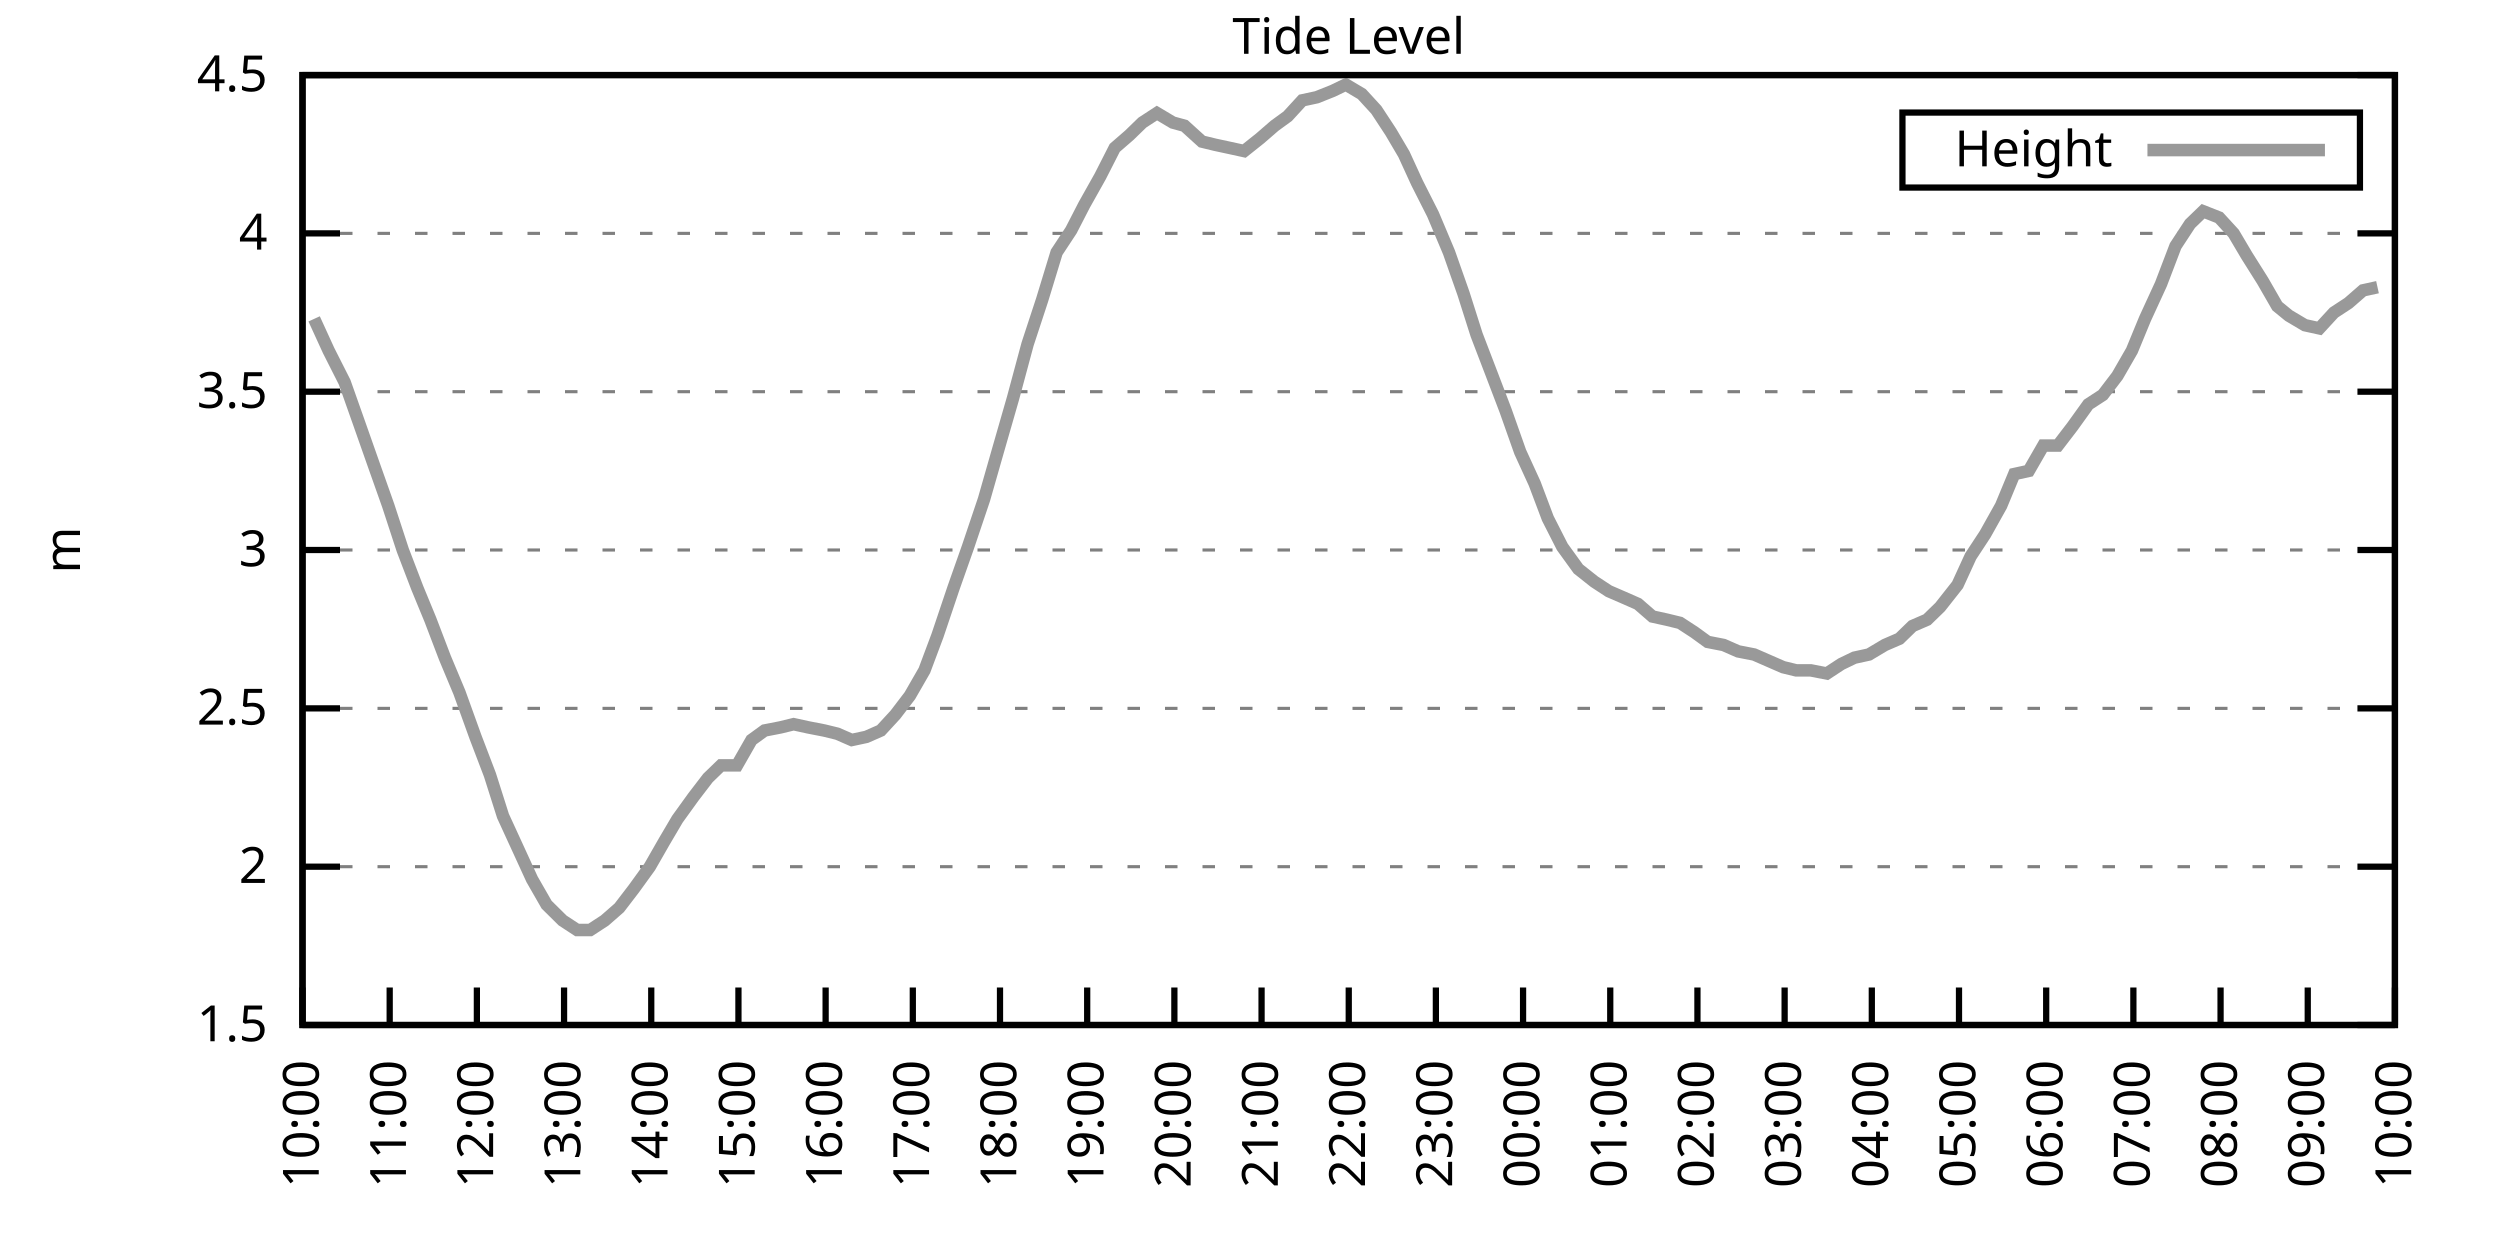
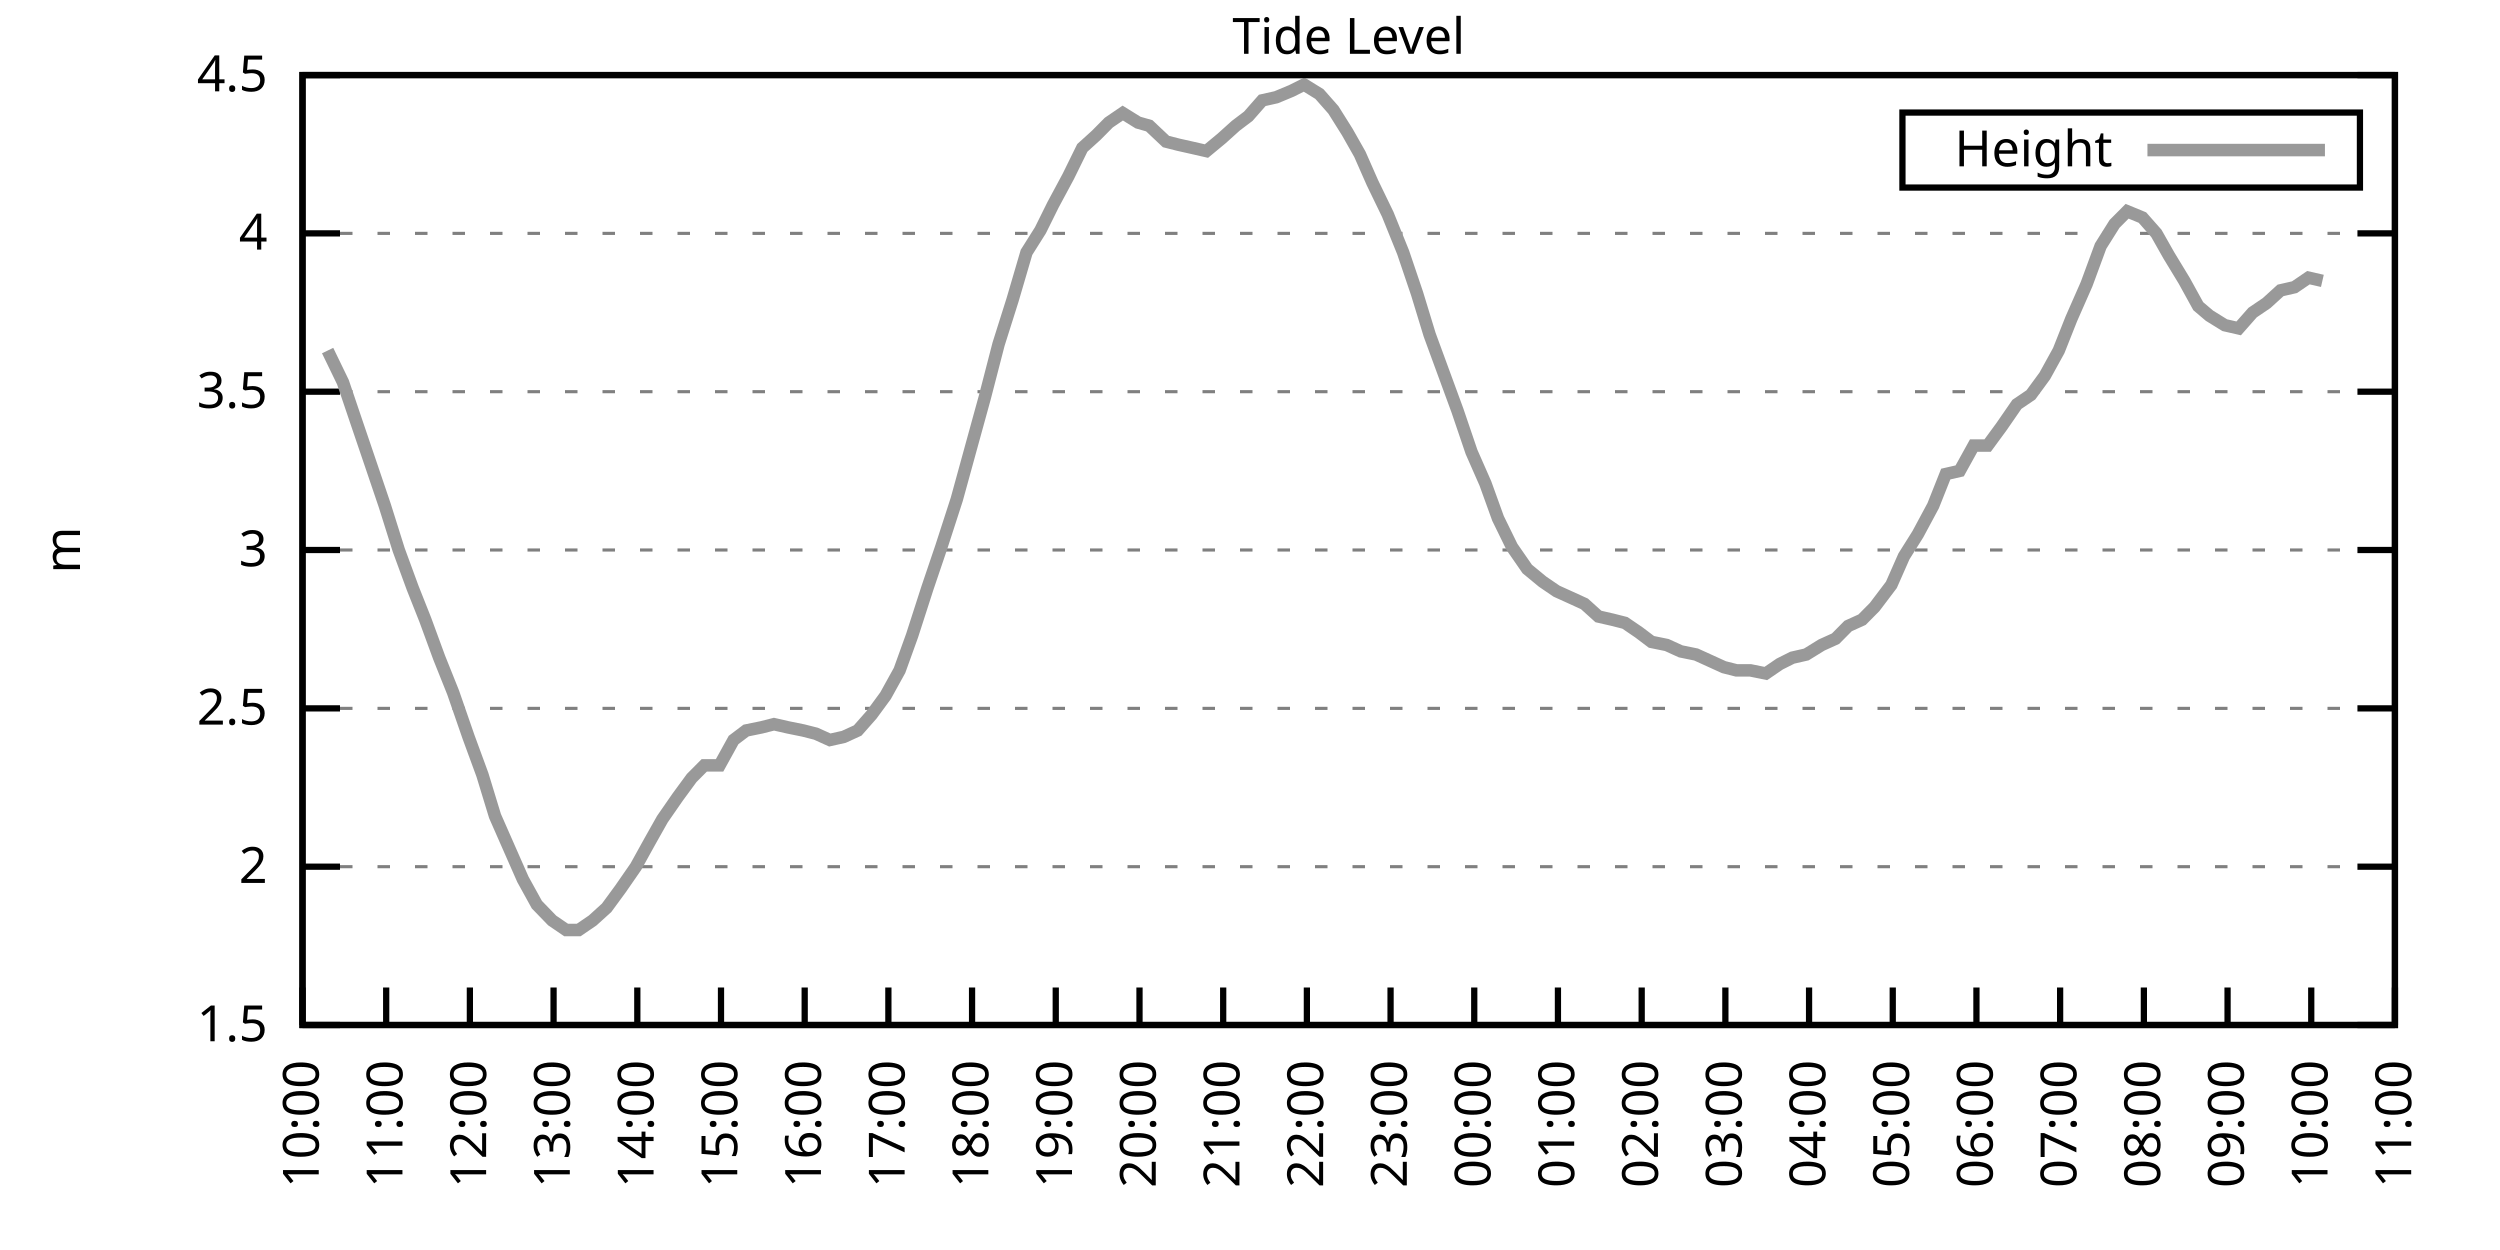
<svg xmlns="http://www.w3.org/2000/svg" xmlns:xlink="http://www.w3.org/1999/xlink" width="400" height="200" viewBox="0 0 400 200">
  <g id="gnuplot_canvas">
    <rect x="0" y="0" width="400" height="200" fill="none" />
    <defs>
      <circle id="gpDot" r="0.5" stroke-width="0.5" stroke="currentColor" />
      <path id="gpPt0" stroke-width="0.333" stroke="currentColor" d="M-1,0 h2 M0,-1 v2" />
      <path id="gpPt1" stroke-width="0.333" stroke="currentColor" d="M-1,-1 L1,1 M1,-1 L-1,1" />
      <path id="gpPt2" stroke-width="0.333" stroke="currentColor" d="M-1,0 L1,0 M0,-1 L0,1 M-1,-1 L1,1 M-1,1 L1,-1" />
      <rect id="gpPt3" stroke-width="0.333" stroke="currentColor" x="-1" y="-1" width="2" height="2" />
      <rect id="gpPt4" stroke-width="0.333" stroke="currentColor" fill="currentColor" x="-1" y="-1" width="2" height="2" />
      <circle id="gpPt5" stroke-width="0.333" stroke="currentColor" cx="0" cy="0" r="1" />
      <use xlink:href="#gpPt5" id="gpPt6" fill="currentColor" stroke="none" />
      <path id="gpPt7" stroke-width="0.333" stroke="currentColor" d="M0,-1.33 L-1.33,0.67 L1.33,0.67 z" />
      <use xlink:href="#gpPt7" id="gpPt8" fill="currentColor" stroke="none" />
      <use xlink:href="#gpPt7" id="gpPt9" stroke="currentColor" transform="rotate(180)" />
      <use xlink:href="#gpPt9" id="gpPt10" fill="currentColor" stroke="none" />
      <use xlink:href="#gpPt3" id="gpPt11" stroke="currentColor" transform="rotate(45)" />
      <use xlink:href="#gpPt11" id="gpPt12" fill="currentColor" stroke="none" />
      <path id="gpPt13" stroke-width="0.333" stroke="currentColor" d="M0,1.330 L1.265,0.411 L0.782,-1.067 L-0.782,-1.076 L-1.265,0.411 z" />
      <use xlink:href="#gpPt13" id="gpPt14" fill="currentColor" stroke="none" />
      <filter id="textbox" filterUnits="objectBoundingBox" x="0" y="0" height="1" width="1">
        <feFlood flood-color="white" flood-opacity="1" result="bgnd" />
        <feComposite in="SourceGraphic" in2="bgnd" operator="atop" />
      </filter>
      <filter id="greybox" filterUnits="objectBoundingBox" x="0" y="0" height="1" width="1">
        <feFlood flood-color="lightgrey" flood-opacity="1" result="grey" />
        <feComposite in="SourceGraphic" in2="grey" operator="atop" />
      </filter>
    </defs>
    <g fill="none" color="white" stroke="currentColor" stroke-width="1.00" stroke-linecap="butt" stroke-linejoin="miter">
</g>
    <g fill="none" color="black" stroke="currentColor" stroke-width="1.00" stroke-linecap="butt" stroke-linejoin="miter">
      <g stroke="none" shape-rendering="crispEdges">
        <polygon fill="rgb(255, 255, 255)" points="48.40,164.00 383.18,164.00 383.18,12.02 48.40,12.02 " />
      </g>
    </g>
    <g fill="none" color="black" stroke="currentColor" stroke-width="1.00" stroke-linecap="butt" stroke-linejoin="miter">
</g>
    <g fill="none" color="black" stroke="black" stroke-width="0.50" stroke-linecap="butt" stroke-linejoin="miter">
</g>
    <g fill="none" color="gray" stroke="currentColor" stroke-width="0.50" stroke-linecap="butt" stroke-linejoin="miter">
      <path stroke="gray" stroke-dasharray="2,4" class="gridline" d="M48.40,164.00 L383.19,164.00  " />
    </g>
    <g fill="none" color="gray" stroke="gray" stroke-width="1.00" stroke-linecap="butt" stroke-linejoin="miter">
</g>
    <g fill="none" color="black" stroke="currentColor" stroke-width="1.00" stroke-linecap="butt" stroke-linejoin="miter">
      <path stroke="black" d="M48.40,164.00 L54.40,164.00 M383.19,164.00 L377.19,164.00  " />
      <g transform="translate(42.80,166.60)" stroke="none" fill="black" font-family="Sans" font-size="8.00" text-anchor="end">
        <text>
          <tspan font-family="Sans"> 1.5</tspan>
        </text>
      </g>
    </g>
    <g fill="none" color="black" stroke="currentColor" stroke-width="1.00" stroke-linecap="butt" stroke-linejoin="miter">
</g>
    <g fill="none" color="black" stroke="black" stroke-width="0.50" stroke-linecap="butt" stroke-linejoin="miter">
</g>
    <g fill="none" color="gray" stroke="currentColor" stroke-width="0.50" stroke-linecap="butt" stroke-linejoin="miter">
      <path stroke="gray" stroke-dasharray="2,4" class="gridline" d="M48.40,138.67 L383.19,138.67  " />
    </g>
    <g fill="none" color="gray" stroke="gray" stroke-width="1.00" stroke-linecap="butt" stroke-linejoin="miter">
</g>
    <g fill="none" color="black" stroke="currentColor" stroke-width="1.00" stroke-linecap="butt" stroke-linejoin="miter">
      <path stroke="black" d="M48.40,138.67 L54.40,138.67 M383.19,138.67 L377.19,138.67  " />
      <g transform="translate(42.80,141.27)" stroke="none" fill="black" font-family="Sans" font-size="8.00" text-anchor="end">
        <text>
          <tspan font-family="Sans"> 2</tspan>
        </text>
      </g>
    </g>
    <g fill="none" color="black" stroke="currentColor" stroke-width="1.00" stroke-linecap="butt" stroke-linejoin="miter">
</g>
    <g fill="none" color="black" stroke="black" stroke-width="0.50" stroke-linecap="butt" stroke-linejoin="miter">
</g>
    <g fill="none" color="gray" stroke="currentColor" stroke-width="0.50" stroke-linecap="butt" stroke-linejoin="miter">
      <path stroke="gray" stroke-dasharray="2,4" class="gridline" d="M48.40,113.34 L383.19,113.34  " />
    </g>
    <g fill="none" color="gray" stroke="gray" stroke-width="1.00" stroke-linecap="butt" stroke-linejoin="miter">
</g>
    <g fill="none" color="black" stroke="currentColor" stroke-width="1.00" stroke-linecap="butt" stroke-linejoin="miter">
      <path stroke="black" d="M48.40,113.34 L54.40,113.34 M383.19,113.34 L377.19,113.34  " />
      <g transform="translate(42.80,115.94)" stroke="none" fill="black" font-family="Sans" font-size="8.00" text-anchor="end">
        <text>
          <tspan font-family="Sans"> 2.5</tspan>
        </text>
      </g>
    </g>
    <g fill="none" color="black" stroke="currentColor" stroke-width="1.00" stroke-linecap="butt" stroke-linejoin="miter">
</g>
    <g fill="none" color="black" stroke="black" stroke-width="0.50" stroke-linecap="butt" stroke-linejoin="miter">
</g>
    <g fill="none" color="gray" stroke="currentColor" stroke-width="0.50" stroke-linecap="butt" stroke-linejoin="miter">
      <path stroke="gray" stroke-dasharray="2,4" class="gridline" d="M48.40,88.00 L383.19,88.00  " />
    </g>
    <g fill="none" color="gray" stroke="gray" stroke-width="1.00" stroke-linecap="butt" stroke-linejoin="miter">
</g>
    <g fill="none" color="black" stroke="currentColor" stroke-width="1.00" stroke-linecap="butt" stroke-linejoin="miter">
      <path stroke="black" d="M48.40,88.00 L54.40,88.00 M383.19,88.00 L377.19,88.00  " />
      <g transform="translate(42.80,90.60)" stroke="none" fill="black" font-family="Sans" font-size="8.00" text-anchor="end">
        <text>
          <tspan font-family="Sans"> 3</tspan>
        </text>
      </g>
    </g>
    <g fill="none" color="black" stroke="currentColor" stroke-width="1.00" stroke-linecap="butt" stroke-linejoin="miter">
</g>
    <g fill="none" color="black" stroke="black" stroke-width="0.50" stroke-linecap="butt" stroke-linejoin="miter">
</g>
    <g fill="none" color="gray" stroke="currentColor" stroke-width="0.50" stroke-linecap="butt" stroke-linejoin="miter">
      <path stroke="gray" stroke-dasharray="2,4" class="gridline" d="M48.40,62.67 L383.19,62.67  " />
    </g>
    <g fill="none" color="gray" stroke="gray" stroke-width="1.00" stroke-linecap="butt" stroke-linejoin="miter">
</g>
    <g fill="none" color="black" stroke="currentColor" stroke-width="1.00" stroke-linecap="butt" stroke-linejoin="miter">
      <path stroke="black" d="M48.40,62.67 L54.40,62.67 M383.19,62.67 L377.19,62.67  " />
      <g transform="translate(42.80,65.27)" stroke="none" fill="black" font-family="Sans" font-size="8.00" text-anchor="end">
        <text>
          <tspan font-family="Sans"> 3.5</tspan>
        </text>
      </g>
    </g>
    <g fill="none" color="black" stroke="currentColor" stroke-width="1.00" stroke-linecap="butt" stroke-linejoin="miter">
</g>
    <g fill="none" color="black" stroke="black" stroke-width="0.50" stroke-linecap="butt" stroke-linejoin="miter">
</g>
    <g fill="none" color="gray" stroke="currentColor" stroke-width="0.50" stroke-linecap="butt" stroke-linejoin="miter">
      <path stroke="gray" stroke-dasharray="2,4" class="gridline" d="M48.40,37.34 L383.19,37.34  " />
    </g>
    <g fill="none" color="gray" stroke="gray" stroke-width="1.00" stroke-linecap="butt" stroke-linejoin="miter">
</g>
    <g fill="none" color="black" stroke="currentColor" stroke-width="1.00" stroke-linecap="butt" stroke-linejoin="miter">
      <path stroke="black" d="M48.40,37.34 L54.40,37.34 M383.19,37.34 L377.19,37.34  " />
      <g transform="translate(42.80,39.94)" stroke="none" fill="black" font-family="Sans" font-size="8.00" text-anchor="end">
        <text>
          <tspan font-family="Sans"> 4</tspan>
        </text>
      </g>
    </g>
    <g fill="none" color="black" stroke="currentColor" stroke-width="1.00" stroke-linecap="butt" stroke-linejoin="miter">
</g>
    <g fill="none" color="black" stroke="black" stroke-width="0.50" stroke-linecap="butt" stroke-linejoin="miter">
</g>
    <g fill="none" color="gray" stroke="currentColor" stroke-width="0.50" stroke-linecap="butt" stroke-linejoin="miter">
      <path stroke="gray" stroke-dasharray="2,4" class="gridline" d="M48.40,12.01 L383.19,12.01  " />
    </g>
    <g fill="none" color="gray" stroke="gray" stroke-width="1.00" stroke-linecap="butt" stroke-linejoin="miter">
</g>
    <g fill="none" color="black" stroke="currentColor" stroke-width="1.00" stroke-linecap="butt" stroke-linejoin="miter">
      <path stroke="black" d="M48.40,12.01 L54.40,12.01 M383.19,12.01 L377.19,12.01  " />
      <g transform="translate(42.80,14.61)" stroke="none" fill="black" font-family="Sans" font-size="8.00" text-anchor="end">
        <text>
          <tspan font-family="Sans"> 4.5</tspan>
        </text>
      </g>
    </g>
    <g fill="none" color="black" stroke="currentColor" stroke-width="1.00" stroke-linecap="butt" stroke-linejoin="miter">
      <path stroke="black" d="M48.40,164.00 L48.40,158.00  " />
      <g transform="translate(51.00,169.60) rotate(270.00)" stroke="none" fill="black" font-family="Sans" font-size="8.00" text-anchor="end">
        <text>
          <tspan font-family="Sans">10:00</tspan>
        </text>
      </g>
    </g>
    <g fill="none" color="black" stroke="currentColor" stroke-width="1.00" stroke-linecap="butt" stroke-linejoin="miter">
-       <path stroke="black" d="M62.35,164.00 L62.35,158.00  " />
-       <g transform="translate(64.95,169.60) rotate(270.00)" stroke="none" fill="black" font-family="Sans" font-size="8.00" text-anchor="end">
+       <path stroke="black" d="M61.79,164.00 L61.79,158.00  " />
+       <g transform="translate(64.39,169.60) rotate(270.00)" stroke="none" fill="black" font-family="Sans" font-size="8.00" text-anchor="end">
        <text>
          <tspan font-family="Sans">11:00</tspan>
        </text>
      </g>
    </g>
    <g fill="none" color="black" stroke="currentColor" stroke-width="1.00" stroke-linecap="butt" stroke-linejoin="miter">
-       <path stroke="black" d="M76.30,164.00 L76.30,158.00  " />
-       <g transform="translate(78.90,169.60) rotate(270.00)" stroke="none" fill="black" font-family="Sans" font-size="8.00" text-anchor="end">
+       <path stroke="black" d="M75.18,164.00 L75.18,158.00  " />
+       <g transform="translate(77.78,169.60) rotate(270.00)" stroke="none" fill="black" font-family="Sans" font-size="8.00" text-anchor="end">
        <text>
          <tspan font-family="Sans">12:00</tspan>
        </text>
      </g>
    </g>
    <g fill="none" color="black" stroke="currentColor" stroke-width="1.00" stroke-linecap="butt" stroke-linejoin="miter">
-       <path stroke="black" d="M90.25,164.00 L90.25,158.00  " />
-       <g transform="translate(92.85,169.60) rotate(270.00)" stroke="none" fill="black" font-family="Sans" font-size="8.00" text-anchor="end">
+       <path stroke="black" d="M88.57,164.00 L88.57,158.00  " />
+       <g transform="translate(91.17,169.60) rotate(270.00)" stroke="none" fill="black" font-family="Sans" font-size="8.00" text-anchor="end">
        <text>
          <tspan font-family="Sans">13:00</tspan>
        </text>
      </g>
    </g>
    <g fill="none" color="black" stroke="currentColor" stroke-width="1.00" stroke-linecap="butt" stroke-linejoin="miter">
-       <path stroke="black" d="M104.20,164.00 L104.20,158.00  " />
-       <g transform="translate(106.80,169.60) rotate(270.00)" stroke="none" fill="black" font-family="Sans" font-size="8.00" text-anchor="end">
+       <path stroke="black" d="M101.97,164.00 L101.97,158.00  " />
+       <g transform="translate(104.57,169.60) rotate(270.00)" stroke="none" fill="black" font-family="Sans" font-size="8.00" text-anchor="end">
        <text>
          <tspan font-family="Sans">14:00</tspan>
        </text>
      </g>
    </g>
    <g fill="none" color="black" stroke="currentColor" stroke-width="1.00" stroke-linecap="butt" stroke-linejoin="miter">
-       <path stroke="black" d="M118.15,164.00 L118.15,158.00  " />
-       <g transform="translate(120.75,169.60) rotate(270.00)" stroke="none" fill="black" font-family="Sans" font-size="8.00" text-anchor="end">
+       <path stroke="black" d="M115.36,164.00 L115.36,158.00  " />
+       <g transform="translate(117.96,169.60) rotate(270.00)" stroke="none" fill="black" font-family="Sans" font-size="8.00" text-anchor="end">
        <text>
          <tspan font-family="Sans">15:00</tspan>
        </text>
      </g>
    </g>
    <g fill="none" color="black" stroke="currentColor" stroke-width="1.00" stroke-linecap="butt" stroke-linejoin="miter">
-       <path stroke="black" d="M132.10,164.00 L132.10,158.00  " />
-       <g transform="translate(134.70,169.60) rotate(270.00)" stroke="none" fill="black" font-family="Sans" font-size="8.00" text-anchor="end">
+       <path stroke="black" d="M128.75,164.00 L128.75,158.00  " />
+       <g transform="translate(131.35,169.60) rotate(270.00)" stroke="none" fill="black" font-family="Sans" font-size="8.00" text-anchor="end">
        <text>
          <tspan font-family="Sans">16:00</tspan>
        </text>
      </g>
    </g>
    <g fill="none" color="black" stroke="currentColor" stroke-width="1.00" stroke-linecap="butt" stroke-linejoin="miter">
-       <path stroke="black" d="M146.05,164.00 L146.05,158.00  " />
-       <g transform="translate(148.65,169.60) rotate(270.00)" stroke="none" fill="black" font-family="Sans" font-size="8.00" text-anchor="end">
+       <path stroke="black" d="M142.14,164.00 L142.14,158.00  " />
+       <g transform="translate(144.74,169.60) rotate(270.00)" stroke="none" fill="black" font-family="Sans" font-size="8.00" text-anchor="end">
        <text>
          <tspan font-family="Sans">17:00</tspan>
        </text>
      </g>
    </g>
    <g fill="none" color="black" stroke="currentColor" stroke-width="1.00" stroke-linecap="butt" stroke-linejoin="miter">
-       <path stroke="black" d="M160.00,164.00 L160.00,158.00  " />
-       <g transform="translate(162.60,169.60) rotate(270.00)" stroke="none" fill="black" font-family="Sans" font-size="8.00" text-anchor="end">
+       <path stroke="black" d="M155.53,164.00 L155.53,158.00  " />
+       <g transform="translate(158.13,169.60) rotate(270.00)" stroke="none" fill="black" font-family="Sans" font-size="8.00" text-anchor="end">
        <text>
          <tspan font-family="Sans">18:00</tspan>
        </text>
      </g>
    </g>
    <g fill="none" color="black" stroke="currentColor" stroke-width="1.00" stroke-linecap="butt" stroke-linejoin="miter">
-       <path stroke="black" d="M173.95,164.00 L173.95,158.00  " />
-       <g transform="translate(176.55,169.60) rotate(270.00)" stroke="none" fill="black" font-family="Sans" font-size="8.00" text-anchor="end">
+       <path stroke="black" d="M168.92,164.00 L168.92,158.00  " />
+       <g transform="translate(171.52,169.60) rotate(270.00)" stroke="none" fill="black" font-family="Sans" font-size="8.00" text-anchor="end">
        <text>
          <tspan font-family="Sans">19:00</tspan>
        </text>
      </g>
    </g>
    <g fill="none" color="black" stroke="currentColor" stroke-width="1.00" stroke-linecap="butt" stroke-linejoin="miter">
-       <path stroke="black" d="M187.90,164.00 L187.90,158.00  " />
-       <g transform="translate(190.50,169.60) rotate(270.00)" stroke="none" fill="black" font-family="Sans" font-size="8.00" text-anchor="end">
+       <path stroke="black" d="M182.32,164.00 L182.32,158.00  " />
+       <g transform="translate(184.92,169.60) rotate(270.00)" stroke="none" fill="black" font-family="Sans" font-size="8.00" text-anchor="end">
        <text>
          <tspan font-family="Sans">20:00</tspan>
        </text>
      </g>
    </g>
    <g fill="none" color="black" stroke="currentColor" stroke-width="1.00" stroke-linecap="butt" stroke-linejoin="miter">
-       <path stroke="black" d="M201.85,164.00 L201.85,158.00  " />
-       <g transform="translate(204.45,169.60) rotate(270.00)" stroke="none" fill="black" font-family="Sans" font-size="8.00" text-anchor="end">
+       <path stroke="black" d="M195.71,164.00 L195.71,158.00  " />
+       <g transform="translate(198.31,169.60) rotate(270.00)" stroke="none" fill="black" font-family="Sans" font-size="8.00" text-anchor="end">
        <text>
          <tspan font-family="Sans">21:00</tspan>
        </text>
      </g>
    </g>
    <g fill="none" color="black" stroke="currentColor" stroke-width="1.00" stroke-linecap="butt" stroke-linejoin="miter">
-       <path stroke="black" d="M215.80,164.00 L215.80,158.00  " />
-       <g transform="translate(218.40,169.60) rotate(270.00)" stroke="none" fill="black" font-family="Sans" font-size="8.00" text-anchor="end">
+       <path stroke="black" d="M209.10,164.00 L209.10,158.00  " />
+       <g transform="translate(211.70,169.60) rotate(270.00)" stroke="none" fill="black" font-family="Sans" font-size="8.00" text-anchor="end">
        <text>
          <tspan font-family="Sans">22:00</tspan>
        </text>
      </g>
    </g>
    <g fill="none" color="black" stroke="currentColor" stroke-width="1.00" stroke-linecap="butt" stroke-linejoin="miter">
-       <path stroke="black" d="M229.74,164.00 L229.74,158.00  " />
-       <g transform="translate(232.34,169.60) rotate(270.00)" stroke="none" fill="black" font-family="Sans" font-size="8.00" text-anchor="end">
+       <path stroke="black" d="M222.49,164.00 L222.49,158.00  " />
+       <g transform="translate(225.09,169.60) rotate(270.00)" stroke="none" fill="black" font-family="Sans" font-size="8.00" text-anchor="end">
        <text>
          <tspan font-family="Sans">23:00</tspan>
        </text>
      </g>
    </g>
    <g fill="none" color="black" stroke="currentColor" stroke-width="1.00" stroke-linecap="butt" stroke-linejoin="miter">
-       <path stroke="black" d="M243.69,164.00 L243.69,158.00  " />
-       <g transform="translate(246.29,169.60) rotate(270.00)" stroke="none" fill="black" font-family="Sans" font-size="8.00" text-anchor="end">
+       <path stroke="black" d="M235.88,164.00 L235.88,158.00  " />
+       <g transform="translate(238.48,169.60) rotate(270.00)" stroke="none" fill="black" font-family="Sans" font-size="8.00" text-anchor="end">
        <text>
          <tspan font-family="Sans">00:00</tspan>
        </text>
      </g>
    </g>
    <g fill="none" color="black" stroke="currentColor" stroke-width="1.00" stroke-linecap="butt" stroke-linejoin="miter">
-       <path stroke="black" d="M257.64,164.00 L257.64,158.00  " />
-       <g transform="translate(260.24,169.60) rotate(270.00)" stroke="none" fill="black" font-family="Sans" font-size="8.00" text-anchor="end">
+       <path stroke="black" d="M249.27,164.00 L249.27,158.00  " />
+       <g transform="translate(251.87,169.60) rotate(270.00)" stroke="none" fill="black" font-family="Sans" font-size="8.00" text-anchor="end">
        <text>
          <tspan font-family="Sans">01:00</tspan>
        </text>
      </g>
    </g>
    <g fill="none" color="black" stroke="currentColor" stroke-width="1.00" stroke-linecap="butt" stroke-linejoin="miter">
-       <path stroke="black" d="M271.59,164.00 L271.59,158.00  " />
-       <g transform="translate(274.19,169.60) rotate(270.00)" stroke="none" fill="black" font-family="Sans" font-size="8.00" text-anchor="end">
+       <path stroke="black" d="M262.67,164.00 L262.67,158.00  " />
+       <g transform="translate(265.27,169.60) rotate(270.00)" stroke="none" fill="black" font-family="Sans" font-size="8.00" text-anchor="end">
        <text>
          <tspan font-family="Sans">02:00</tspan>
        </text>
      </g>
    </g>
    <g fill="none" color="black" stroke="currentColor" stroke-width="1.00" stroke-linecap="butt" stroke-linejoin="miter">
-       <path stroke="black" d="M285.54,164.00 L285.54,158.00  " />
-       <g transform="translate(288.14,169.60) rotate(270.00)" stroke="none" fill="black" font-family="Sans" font-size="8.00" text-anchor="end">
+       <path stroke="black" d="M276.06,164.00 L276.06,158.00  " />
+       <g transform="translate(278.66,169.60) rotate(270.00)" stroke="none" fill="black" font-family="Sans" font-size="8.00" text-anchor="end">
        <text>
          <tspan font-family="Sans">03:00</tspan>
        </text>
      </g>
    </g>
    <g fill="none" color="black" stroke="currentColor" stroke-width="1.00" stroke-linecap="butt" stroke-linejoin="miter">
-       <path stroke="black" d="M299.49,164.00 L299.49,158.00  " />
-       <g transform="translate(302.09,169.60) rotate(270.00)" stroke="none" fill="black" font-family="Sans" font-size="8.00" text-anchor="end">
+       <path stroke="black" d="M289.45,164.00 L289.45,158.00  " />
+       <g transform="translate(292.05,169.60) rotate(270.00)" stroke="none" fill="black" font-family="Sans" font-size="8.00" text-anchor="end">
        <text>
          <tspan font-family="Sans">04:00</tspan>
        </text>
      </g>
    </g>
    <g fill="none" color="black" stroke="currentColor" stroke-width="1.00" stroke-linecap="butt" stroke-linejoin="miter">
-       <path stroke="black" d="M313.44,164.00 L313.44,158.00  " />
-       <g transform="translate(316.04,169.60) rotate(270.00)" stroke="none" fill="black" font-family="Sans" font-size="8.00" text-anchor="end">
+       <path stroke="black" d="M302.84,164.00 L302.84,158.00  " />
+       <g transform="translate(305.44,169.60) rotate(270.00)" stroke="none" fill="black" font-family="Sans" font-size="8.00" text-anchor="end">
        <text>
          <tspan font-family="Sans">05:00</tspan>
        </text>
      </g>
    </g>
    <g fill="none" color="black" stroke="currentColor" stroke-width="1.00" stroke-linecap="butt" stroke-linejoin="miter">
-       <path stroke="black" d="M327.39,164.00 L327.39,158.00  " />
-       <g transform="translate(329.99,169.60) rotate(270.00)" stroke="none" fill="black" font-family="Sans" font-size="8.00" text-anchor="end">
+       <path stroke="black" d="M316.23,164.00 L316.23,158.00  " />
+       <g transform="translate(318.83,169.60) rotate(270.00)" stroke="none" fill="black" font-family="Sans" font-size="8.00" text-anchor="end">
        <text>
          <tspan font-family="Sans">06:00</tspan>
        </text>
      </g>
    </g>
    <g fill="none" color="black" stroke="currentColor" stroke-width="1.00" stroke-linecap="butt" stroke-linejoin="miter">
-       <path stroke="black" d="M341.34,164.00 L341.34,158.00  " />
-       <g transform="translate(343.94,169.60) rotate(270.00)" stroke="none" fill="black" font-family="Sans" font-size="8.00" text-anchor="end">
+       <path stroke="black" d="M329.62,164.00 L329.62,158.00  " />
+       <g transform="translate(332.22,169.60) rotate(270.00)" stroke="none" fill="black" font-family="Sans" font-size="8.00" text-anchor="end">
        <text>
          <tspan font-family="Sans">07:00</tspan>
        </text>
      </g>
    </g>
    <g fill="none" color="black" stroke="currentColor" stroke-width="1.00" stroke-linecap="butt" stroke-linejoin="miter">
-       <path stroke="black" d="M355.29,164.00 L355.29,158.00  " />
-       <g transform="translate(357.89,169.60) rotate(270.00)" stroke="none" fill="black" font-family="Sans" font-size="8.00" text-anchor="end">
+       <path stroke="black" d="M343.02,164.00 L343.02,158.00  " />
+       <g transform="translate(345.62,169.60) rotate(270.00)" stroke="none" fill="black" font-family="Sans" font-size="8.00" text-anchor="end">
        <text>
          <tspan font-family="Sans">08:00</tspan>
        </text>
      </g>
    </g>
    <g fill="none" color="black" stroke="currentColor" stroke-width="1.00" stroke-linecap="butt" stroke-linejoin="miter">
-       <path stroke="black" d="M369.24,164.00 L369.24,158.00  " />
-       <g transform="translate(371.84,169.60) rotate(270.00)" stroke="none" fill="black" font-family="Sans" font-size="8.00" text-anchor="end">
+       <path stroke="black" d="M356.41,164.00 L356.41,158.00  " />
+       <g transform="translate(359.01,169.60) rotate(270.00)" stroke="none" fill="black" font-family="Sans" font-size="8.00" text-anchor="end">
        <text>
          <tspan font-family="Sans">09:00</tspan>
+         </text>
+       </g>
+     </g>
+     <g fill="none" color="black" stroke="currentColor" stroke-width="1.00" stroke-linecap="butt" stroke-linejoin="miter">
+       <path stroke="black" d="M369.80,164.00 L369.80,158.00  " />
+       <g transform="translate(372.40,169.60) rotate(270.00)" stroke="none" fill="black" font-family="Sans" font-size="8.00" text-anchor="end">
+         <text>
+           <tspan font-family="Sans">10:00</tspan>
        </text>
      </g>
    </g>
    <g fill="none" color="black" stroke="currentColor" stroke-width="1.00" stroke-linecap="butt" stroke-linejoin="miter">
      <path stroke="black" d="M383.19,164.00 L383.19,158.00  " />
      <g transform="translate(385.79,169.60) rotate(270.00)" stroke="none" fill="black" font-family="Sans" font-size="8.00" text-anchor="end">
        <text>
-           <tspan font-family="Sans">10:00</tspan>
+           <tspan font-family="Sans">11:00</tspan>
        </text>
      </g>
    </g>
    <g fill="none" color="black" stroke="currentColor" stroke-width="1.00" stroke-linecap="butt" stroke-linejoin="miter">
</g>
    <g fill="none" color="black" stroke="currentColor" stroke-width="1.00" stroke-linecap="butt" stroke-linejoin="miter">
      <path stroke="black" d="M48.40,12.01 L48.40,164.00 L383.19,164.00 L383.19,12.01 L48.40,12.01 Z  " />
    </g>
    <g fill="none" color="black" stroke="currentColor" stroke-width="1.00" stroke-linecap="butt" stroke-linejoin="miter">
</g>
    <g fill="none" color="black" stroke="currentColor" stroke-width="1.00" stroke-linecap="butt" stroke-linejoin="miter">
      <path stroke="black" d="M304.39,30.01 L304.39,18.01 L377.59,18.01 L377.59,30.01 L304.39,30.01 Z  " />
    </g>
    <g id="Tide_level_plot_1">
      <g fill="none" color="white" stroke="black" stroke-width="2.00" stroke-linecap="butt" stroke-linejoin="miter">
</g>
      <g fill="none" color="black" stroke="currentColor" stroke-width="2.00" stroke-linecap="butt" stroke-linejoin="miter">
        <g transform="translate(337.99,26.61)" stroke="none" fill="black" font-family="Sans" font-size="8.00" text-anchor="end">
          <text>
            <tspan font-family="Sans">Height</tspan>
          </text>
        </g>
      </g>
      <g fill="none" color="black" stroke="currentColor" stroke-width="2.00" stroke-linecap="butt" stroke-linejoin="miter">
-         <path stroke="rgb(153, 153, 153)" d="M343.59,24.01 L371.99,24.01 M50.26,51.02 L52.58,56.09 L55.14,61.15 L57.47,67.74 L59.79,74.33 L62.12,80.91   L64.44,88.00 L66.77,94.08 L68.86,99.15 L71.18,105.23 L73.51,110.80 L76.07,117.90 L78.39,123.98 L80.48,130.56   L82.81,135.63 L85.13,140.69 L87.46,144.75 L90.02,147.28 L92.34,148.80 L94.43,148.80 L96.76,147.28 L99.08,145.25   L101.41,142.21 L103.97,138.67 L106.29,134.62 L108.38,131.07 L110.94,127.52 L113.27,124.48 L115.36,122.46 L117.92,122.46   L120.24,118.40 L122.33,116.88 L124.89,116.38 L126.98,115.87 L129.31,116.38 L131.87,116.88 L133.96,117.39 L136.28,118.40   L138.61,117.90 L140.93,116.88 L143.26,114.35 L145.58,111.31 L147.91,107.26 L150.00,101.68 L152.56,94.08 L154.88,87.50   L157.44,79.90 L159.76,71.79 L162.09,63.69 L164.41,55.07 L166.74,47.98 L169.06,40.38 L171.39,36.84 L173.48,32.78   L176.04,28.22 L178.36,23.66 L180.69,21.64 L182.78,19.61 L185.11,18.09 L187.66,19.61 L189.52,20.12 L192.31,22.65   L194.41,23.16 L196.73,23.66 L199.06,24.17 L201.61,22.14 L203.94,20.12 L206.03,18.60 L208.36,16.06 L210.68,15.56   L213.24,14.54 L215.33,13.53 L217.89,15.05 L220.21,17.58 L222.54,21.13 L224.63,24.68 L226.72,29.24 L229.28,34.30   L231.84,40.38 L234.16,46.97 L236.25,53.55 L238.58,59.63 L240.90,65.71 L243.23,72.30 L245.55,77.37 L247.65,82.94   L249.97,87.50 L252.53,91.04 L255.09,93.07 L257.41,94.59 L259.74,95.60 L262.06,96.62 L264.39,98.64 L266.71,99.15   L268.80,99.66 L271.13,101.18 L273.22,102.70 L275.78,103.20 L278.10,104.22 L280.66,104.72 L285.31,106.75 L287.40,107.26   L289.73,107.26 L292.29,107.76 L294.61,106.24 L296.70,105.23 L299.03,104.72 L301.58,103.20 L303.91,102.19 L306.00,100.16   L308.33,99.15 L310.42,97.12 L313.21,93.58 L315.30,89.02 L317.63,85.47 L320.18,80.91 L322.28,75.85 L324.60,75.34   L326.93,71.29 L329.25,71.29 L331.58,68.25 L334.13,64.70 L336.46,63.18 L338.78,60.14 L341.11,56.09 L343.20,51.02   L345.76,45.45 L348.08,39.37 L350.41,35.82 L352.50,33.80 L355.06,34.81 L357.38,37.34 L359.48,40.89 L362.03,44.94   L364.36,48.99 L366.22,50.51 L368.78,52.03 L371.10,52.54 L373.43,50.01 L375.75,48.49 L378.08,46.46 L380.40,45.95    " />
+         <path stroke="rgb(153, 153, 153)" d="M343.59,24.01 L371.99,24.01 M52.42,56.09 L54.87,61.15 L57.10,67.74 L59.34,74.33 L61.57,80.91 L63.80,88.00   L66.03,94.08 L68.04,99.15 L70.27,105.23 L72.50,110.80 L74.96,117.90 L77.19,123.98 L79.20,130.56 L81.43,135.63   L83.66,140.69 L85.90,144.75 L88.35,147.28 L90.58,148.80 L92.59,148.80 L94.82,147.28 L97.06,145.25 L99.29,142.21   L101.74,138.67 L103.98,134.62 L105.98,131.07 L108.44,127.52 L110.67,124.48 L112.68,122.46 L115.13,122.46 L117.37,118.40   L119.38,116.88 L121.83,116.38 L123.84,115.87 L126.07,116.38 L128.53,116.88 L130.54,117.39 L132.77,118.40 L135.00,117.90   L137.23,116.88 L139.46,114.35 L141.69,111.31 L143.93,107.26 L145.94,101.68 L148.39,94.08 L150.62,87.50 L153.08,79.90   L155.31,71.79 L157.54,63.69 L159.77,55.07 L162.01,47.98 L164.24,40.38 L166.47,36.84 L168.48,32.78 L170.93,28.22   L173.17,23.66 L175.40,21.64 L177.41,19.61 L179.64,18.09 L182.09,19.61 L183.88,20.12 L186.56,22.65 L188.57,23.16   L190.80,23.66 L193.03,24.17 L195.48,22.14 L197.72,20.12 L199.73,18.60 L201.96,16.06 L204.19,15.56 L206.64,14.54   L208.65,13.53 L211.11,15.05 L213.34,17.58 L215.57,21.13 L217.58,24.68 L219.59,29.24 L222.04,34.30 L224.50,40.38   L226.73,46.97 L228.74,53.55 L230.97,59.63 L233.20,65.71 L235.44,72.30 L237.67,77.37 L239.68,82.94 L241.91,87.50   L244.36,91.04 L246.82,93.07 L249.05,94.59 L251.28,95.60 L253.51,96.62 L255.75,98.64 L257.98,99.15 L259.99,99.66   L262.22,101.18 L264.23,102.70 L266.68,103.20 L268.92,104.22 L271.37,104.72 L275.83,106.75 L277.84,107.26 L280.07,107.26   L282.53,107.76 L284.76,106.24 L286.77,105.23 L289.00,104.72 L291.46,103.20 L293.69,102.19 L295.70,100.16 L297.93,99.15   L299.94,97.12 L302.62,93.58 L304.63,89.02 L306.86,85.47 L309.31,80.91 L311.32,75.85 L313.55,75.34 L315.79,71.29   L318.02,71.29 L320.25,68.25 L322.70,64.70 L324.94,63.18 L327.17,60.14 L329.40,56.09 L331.41,51.02 L333.86,45.45   L336.10,39.37 L338.33,35.82 L340.34,33.80 L342.79,34.81 L345.02,37.34 L347.03,40.89 L349.49,44.94 L351.72,48.99   L353.51,50.51 L355.96,52.03 L358.19,52.54 L360.42,50.01 L362.66,48.49 L364.89,46.46 L367.12,45.95 L369.35,44.43   L371.58,44.94  " />
      </g>
    </g>
    <g fill="none" color="black" stroke="currentColor" stroke-width="2.00" stroke-linecap="butt" stroke-linejoin="miter">
</g>
    <g fill="none" color="black" stroke="black" stroke-width="1.00" stroke-linecap="butt" stroke-linejoin="miter">
</g>
    <g fill="none" color="black" stroke="currentColor" stroke-width="1.00" stroke-linecap="butt" stroke-linejoin="miter">
      <path stroke="black" d="M48.40,12.01 L48.40,164.00 L383.19,164.00 L383.19,12.01 L48.40,12.01 Z  " />
      <g transform="translate(12.80,88.01) rotate(270.00)" stroke="none" fill="black" font-family="Sans" font-size="8.00" text-anchor="middle">
        <text>
          <tspan font-family="Sans">m</tspan>
        </text>
      </g>
    </g>
    <g fill="none" color="black" stroke="currentColor" stroke-width="1.00" stroke-linecap="butt" stroke-linejoin="miter">
</g>
    <g fill="none" color="black" stroke="currentColor" stroke-width="1.00" stroke-linecap="butt" stroke-linejoin="miter">
      <g transform="translate(215.79,8.61)" stroke="none" fill="black" font-family="Sans" font-size="8.00" text-anchor="middle">
        <text>
          <tspan font-family="Sans">Tide Level</tspan>
        </text>
      </g>
    </g>
    <g fill="none" color="black" stroke="currentColor" stroke-width="1.00" stroke-linecap="butt" stroke-linejoin="miter">
</g>
  </g>
</svg>
